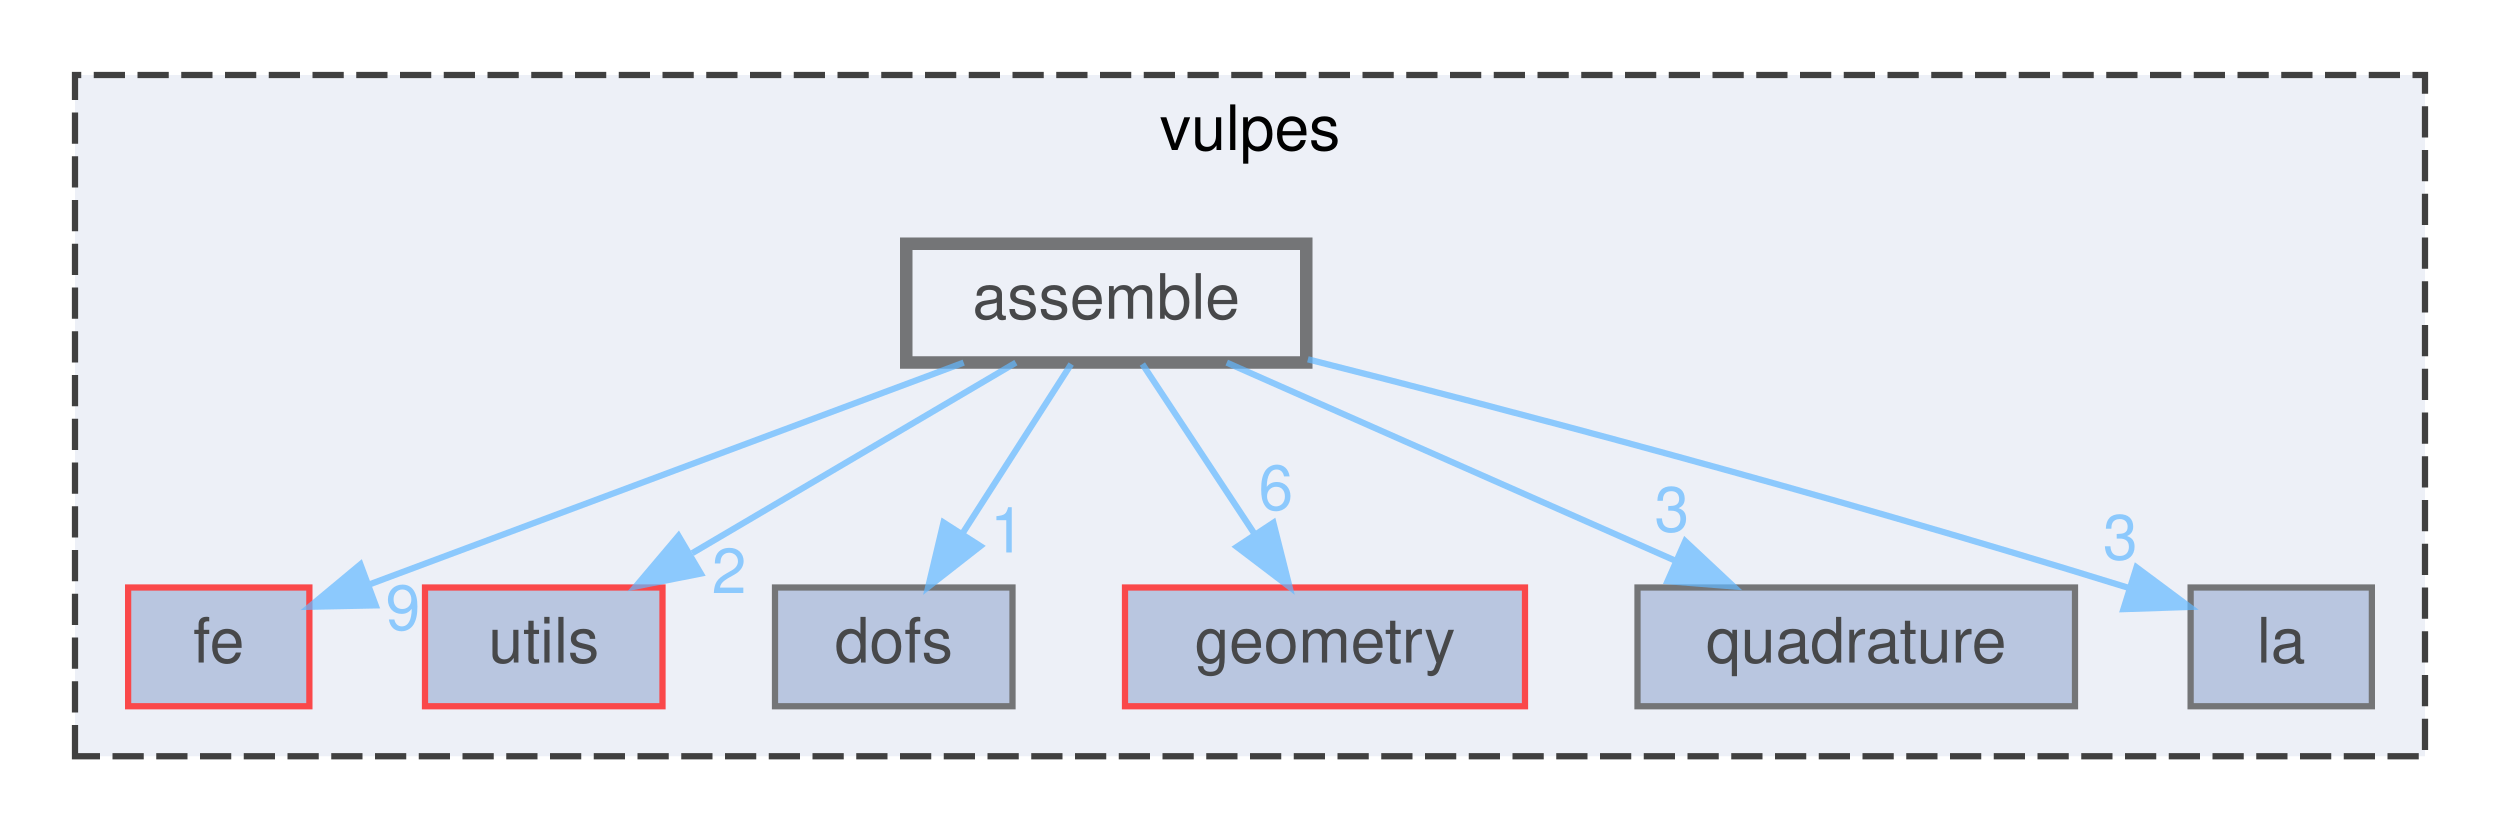
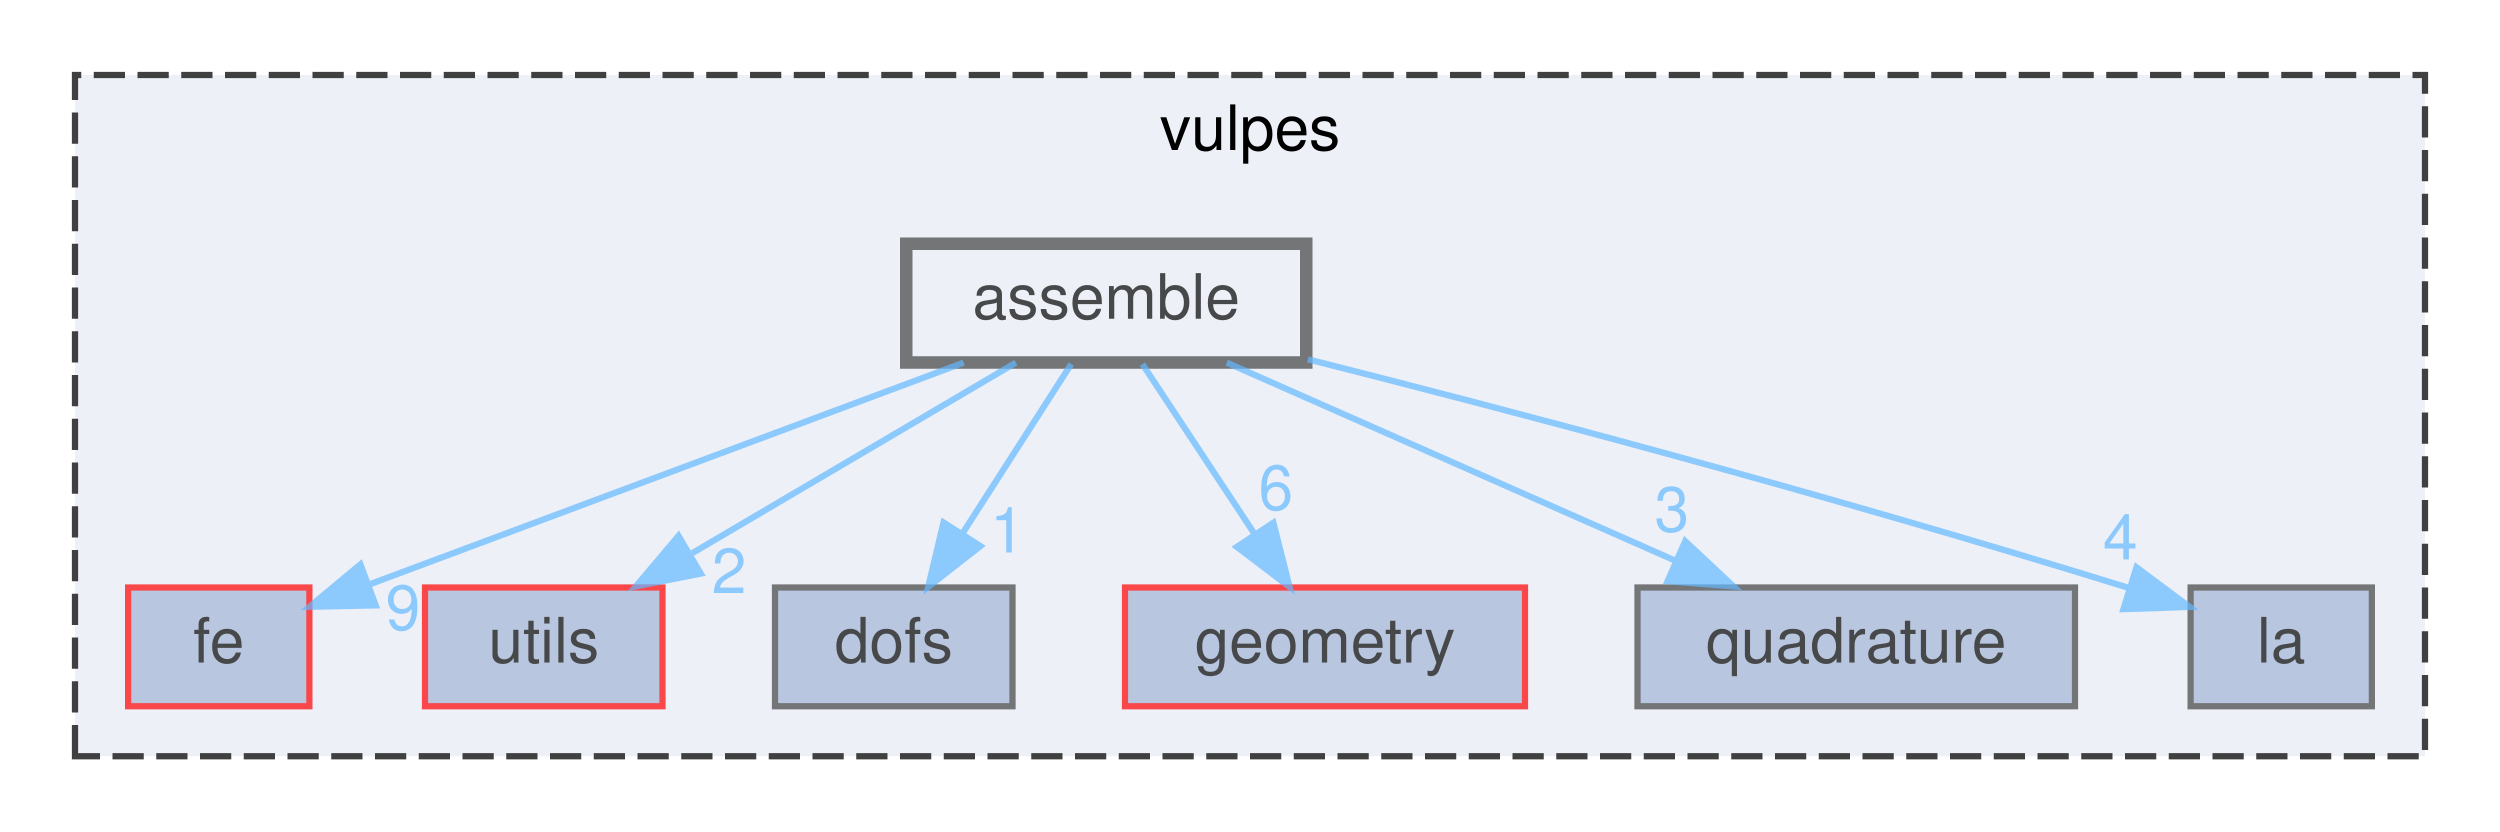
<svg xmlns="http://www.w3.org/2000/svg" xmlns:xlink="http://www.w3.org/1999/xlink" width="400pt" height="133pt" viewBox="0.00 0.00 400.00 133.00">
  <svg id="main" version="1.1" xml:space="preserve">
    <style type="text/css">
.node, .edge {opacity: 0.7;}
.node.selected, .edge.selected {opacity: 1;}
.edge:hover path { stroke: red; }
.edge:hover polygon { stroke: red; fill: red; }
</style>
    <svg id="graph" class="graph">
      <g id="graph0" class="graph" transform="scale(1 1) rotate(0) translate(4 129)">
        <g id="clust1" class="cluster">
          <g id="a_clust1">
            <a xlink:href="dir_35f1a0849d07b3f60f0d7ab29139efdc.html" target="_top" xlink:title="vulpes">
              <polygon fill="#edf0f7" stroke="#404040" stroke-dasharray="5,2" points="8,-8 8,-117 384,-117 384,-8 8,-8" />
              <text text-anchor="middle" x="196" y="-105" font-family="Helvetica,sans-Serif" font-size="10.00">vulpes</text>
            </a>
          </g>
        </g>
        <g id="node1" class="node">
          <g id="a_node1">
            <a xlink:href="dir_1d42be232f14d112552dcd34db4d5ceb.html" target="_top" xlink:title="fe">
              <polygon fill="#a2b4d6" stroke="red" points="45.5,-35 16.5,-35 16.5,-16 45.5,-16 45.5,-35" />
              <text text-anchor="middle" x="31" y="-23" font-family="Helvetica,sans-Serif" font-size="10.00">fe</text>
            </a>
          </g>
        </g>
        <g id="node2" class="node">
          <g id="a_node2">
            <a xlink:href="dir_57fd5c05a3144478f1fe40cbcefca761.html" target="_top" xlink:title="utils">
              <polygon fill="#a2b4d6" stroke="red" points="102,-35 64,-35 64,-16 102,-16 102,-35" />
              <text text-anchor="middle" x="83" y="-23" font-family="Helvetica,sans-Serif" font-size="10.00">utils</text>
            </a>
          </g>
        </g>
        <g id="node3" class="node">
          <g id="a_node3">
            <a xlink:href="dir_6eff03e4f108943e0ec081c616da05c3.html" target="_top" xlink:title="dofs">
              <polygon fill="#a2b4d6" stroke="#404040" points="158,-35 120,-35 120,-16 158,-16 158,-35" />
              <text text-anchor="middle" x="139" y="-23" font-family="Helvetica,sans-Serif" font-size="10.00">dofs</text>
            </a>
          </g>
        </g>
        <g id="node4" class="node">
          <g id="a_node4">
            <a xlink:href="dir_7020f5ed0a8de0aefef775a8859713a5.html" target="_top" xlink:title="geometry">
              <polygon fill="#a2b4d6" stroke="red" points="240,-35 176,-35 176,-16 240,-16 240,-35" />
              <text text-anchor="middle" x="208" y="-23" font-family="Helvetica,sans-Serif" font-size="10.00">geometry</text>
            </a>
          </g>
        </g>
        <g id="node5" class="node">
          <g id="a_node5">
            <a xlink:href="dir_c7f7ab40232942afa5e2adeef9c82e3e.html" target="_top" xlink:title="quadrature">
              <polygon fill="#a2b4d6" stroke="#404040" points="328,-35 258,-35 258,-16 328,-16 328,-35" />
              <text text-anchor="middle" x="293" y="-23" font-family="Helvetica,sans-Serif" font-size="10.00">quadrature</text>
            </a>
          </g>
        </g>
        <g id="node6" class="node">
          <g id="a_node6">
            <a xlink:href="dir_ffc3e8d0ffd5cf1b8ef4f07435f673f1.html" target="_top" xlink:title="la">
              <polygon fill="#a2b4d6" stroke="#404040" points="375.5,-35 346.5,-35 346.5,-16 375.5,-16 375.5,-35" />
              <text text-anchor="middle" x="361" y="-23" font-family="Helvetica,sans-Serif" font-size="10.00">la</text>
            </a>
          </g>
        </g>
        <g id="node7" class="node">
          <g id="a_node7">
            <a xlink:href="dir_fbdf0309f37d26479fea532d5cc8eb08.html" target="_top" xlink:title="assemble">
              <polygon fill="#edf0f7" stroke="#404040" stroke-width="2" points="205,-90 141,-90 141,-71 205,-71 205,-90" />
              <text text-anchor="middle" x="173" y="-78" font-family="Helvetica,sans-Serif" font-size="10.00">assemble</text>
            </a>
          </g>
        </g>
        <g id="edge1" class="edge">
          <g id="a_edge1">
            <a xlink:href="dir_000001_000012.html" target="_top">
              <path fill="none" stroke="#63b8ff" d="M150.19,-70.98C124.16,-61.27 81.79,-45.46 55.2,-35.53" />
              <polygon fill="#63b8ff" stroke="#63b8ff" points="56.11,-32.14 45.52,-31.92 53.67,-38.7 56.11,-32.14" />
            </a>
          </g>
          <g id="a_edge1-headlabel">
            <a xlink:href="dir_000001_000012.html" target="_top" xlink:title="9">
              <text text-anchor="middle" x="60.47" y="-28.23" font-family="Helvetica,sans-Serif" font-size="10.00" fill="#63b8ff">9</text>
            </a>
          </g>
        </g>
        <g id="edge2" class="edge">
          <g id="a_edge2">
            <a xlink:href="dir_000001_000027.html" target="_top">
              <path fill="none" stroke="#63b8ff" d="M158.54,-70.98C144.58,-62.77 123.21,-50.18 106.75,-40.49" />
              <polygon fill="#63b8ff" stroke="#63b8ff" points="108.12,-37.23 97.72,-35.17 104.56,-43.26 108.12,-37.23" />
            </a>
          </g>
          <g id="a_edge2-headlabel">
            <a xlink:href="dir_000001_000027.html" target="_top" xlink:title="2">
              <text text-anchor="middle" x="112.65" y="-34.11" font-family="Helvetica,sans-Serif" font-size="10.00" fill="#63b8ff">2</text>
            </a>
          </g>
        </g>
        <g id="edge3" class="edge">
          <g id="a_edge3">
            <a xlink:href="dir_000001_000011.html" target="_top">
              <path fill="none" stroke="#63b8ff" d="M167.39,-70.75C162.68,-63.42 155.83,-52.73 150.03,-43.7" />
              <polygon fill="#63b8ff" stroke="#63b8ff" points="152.86,-41.62 144.51,-35.09 146.96,-45.4 152.86,-41.62" />
            </a>
          </g>
          <g id="a_edge3-headlabel">
            <a xlink:href="dir_000001_000011.html" target="_top" xlink:title="1">
              <text text-anchor="middle" x="157.19" y="-40.61" font-family="Helvetica,sans-Serif" font-size="10.00" fill="#63b8ff">1</text>
            </a>
          </g>
        </g>
        <g id="edge4" class="edge">
          <g id="a_edge4">
            <a xlink:href="dir_000001_000015.html" target="_top">
              <path fill="none" stroke="#63b8ff" d="M178.78,-70.75C183.62,-63.42 190.68,-52.73 196.64,-43.7" />
              <polygon fill="#63b8ff" stroke="#63b8ff" points="199.74,-45.36 202.33,-35.09 193.9,-41.5 199.74,-45.36" />
            </a>
          </g>
          <g id="a_edge4-headlabel">
            <a xlink:href="dir_000001_000015.html" target="_top" xlink:title="6">
              <text text-anchor="middle" x="200.13" y="-47.43" font-family="Helvetica,sans-Serif" font-size="10.00" fill="#63b8ff">6</text>
            </a>
          </g>
        </g>
        <g id="edge5" class="edge">
          <g id="a_edge5">
            <a xlink:href="dir_000001_000022.html" target="_top">
              <path fill="none" stroke="#63b8ff" d="M192.28,-70.98C211.67,-62.42 241.81,-49.11 264.07,-39.28" />
              <polygon fill="#63b8ff" stroke="#63b8ff" points="265.64,-42.41 273.37,-35.17 262.81,-36.01 265.64,-42.41" />
            </a>
          </g>
          <g id="a_edge5-headlabel">
            <a xlink:href="dir_000001_000022.html" target="_top" xlink:title="3">
              <text text-anchor="middle" x="263.49" y="-43.96" font-family="Helvetica,sans-Serif" font-size="10.00" fill="#63b8ff">3</text>
            </a>
          </g>
        </g>
        <g id="edge6" class="edge">
          <g id="a_edge6">
            <a xlink:href="dir_000001_000017.html" target="_top">
              <path fill="none" stroke="#63b8ff" d="M205.26,-71.51C236.54,-63.6 285.5,-50.77 336.74,-34.89" />
              <polygon fill="#63b8ff" stroke="#63b8ff" points="337.84,-38.22 346.34,-31.89 335.75,-31.54 337.84,-38.22" />
            </a>
          </g>
          <g id="a_edge6-headlabel">
-             <a xlink:href="dir_000001_000017.html" target="_top" xlink:title="3">
-               <text text-anchor="middle" x="335.25" y="-39.5" font-family="Helvetica,sans-Serif" font-size="10.00" fill="#63b8ff">3</text>
+             <a xlink:href="dir_000001_000017.html" target="_top" xlink:title="4">
+               <text text-anchor="middle" x="335.25" y="-39.5" font-family="Helvetica,sans-Serif" font-size="10.00" fill="#63b8ff">4</text>
            </a>
          </g>
        </g>
      </g>
    </svg>
  </svg>
  <style type="text/css">

[data-mouse-over-selected='false'] { opacity: 0.7; }
[data-mouse-over-selected='true']  { opacity: 1.0; }

</style>
</svg>
